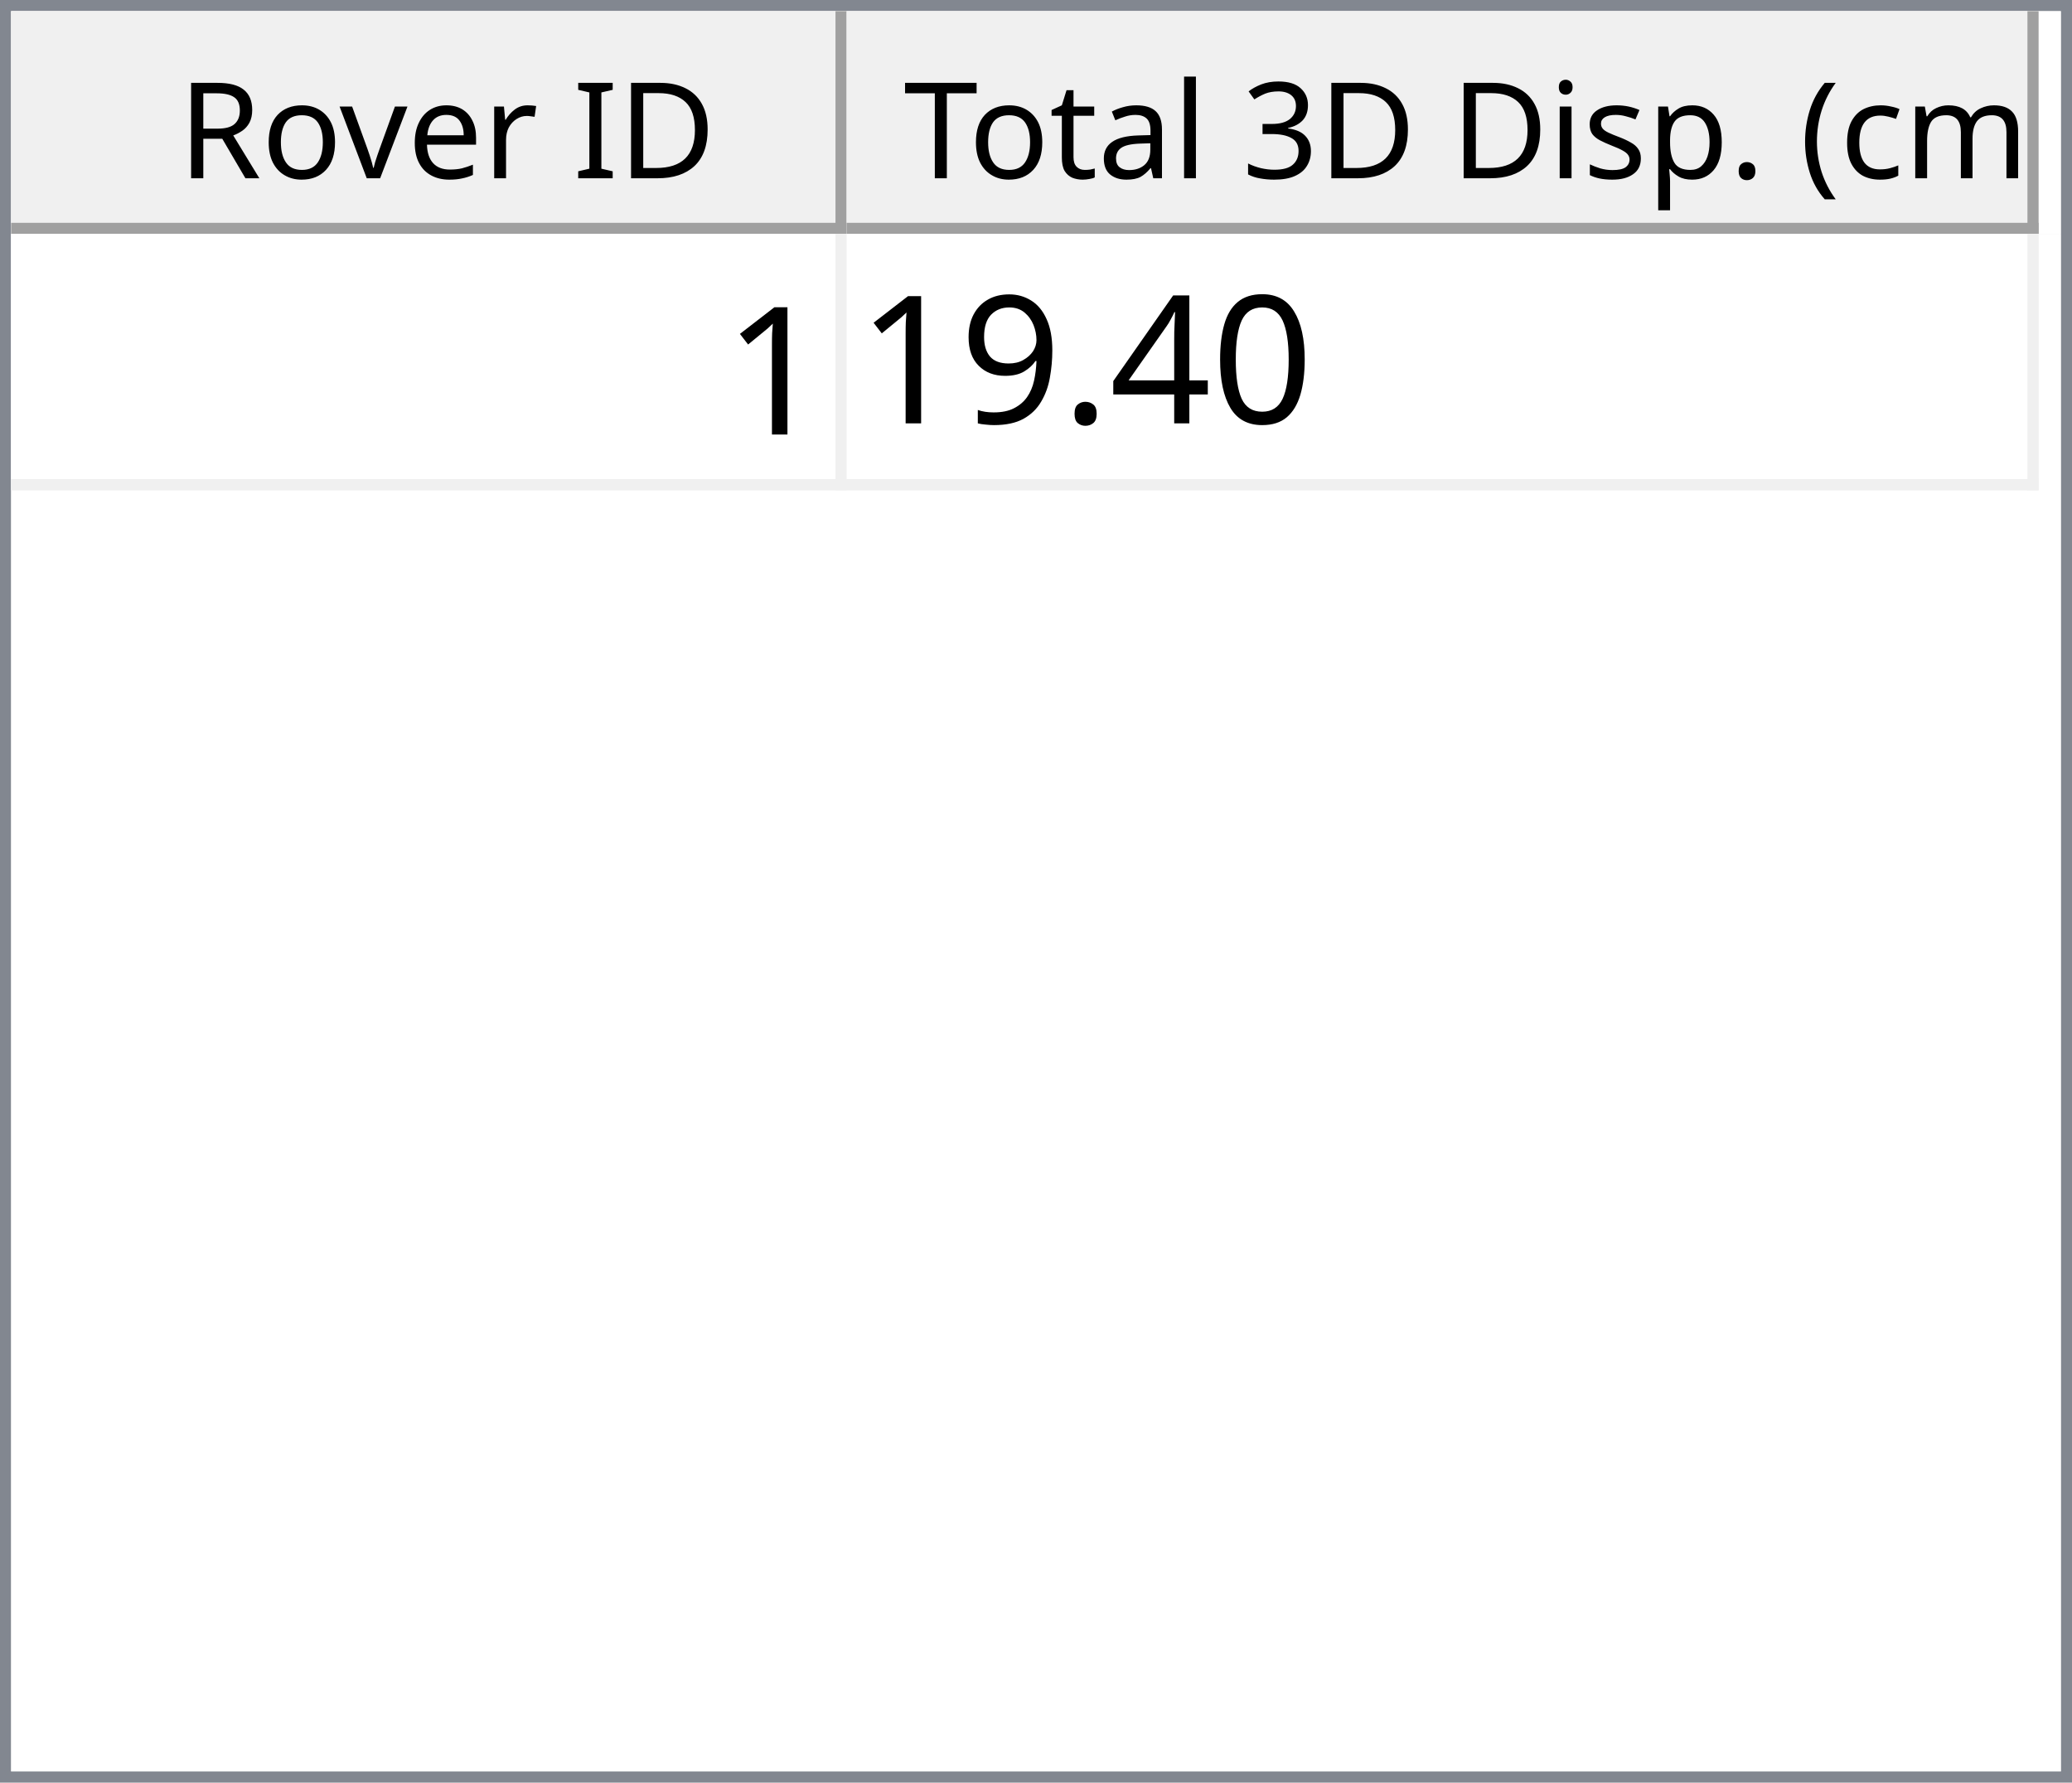
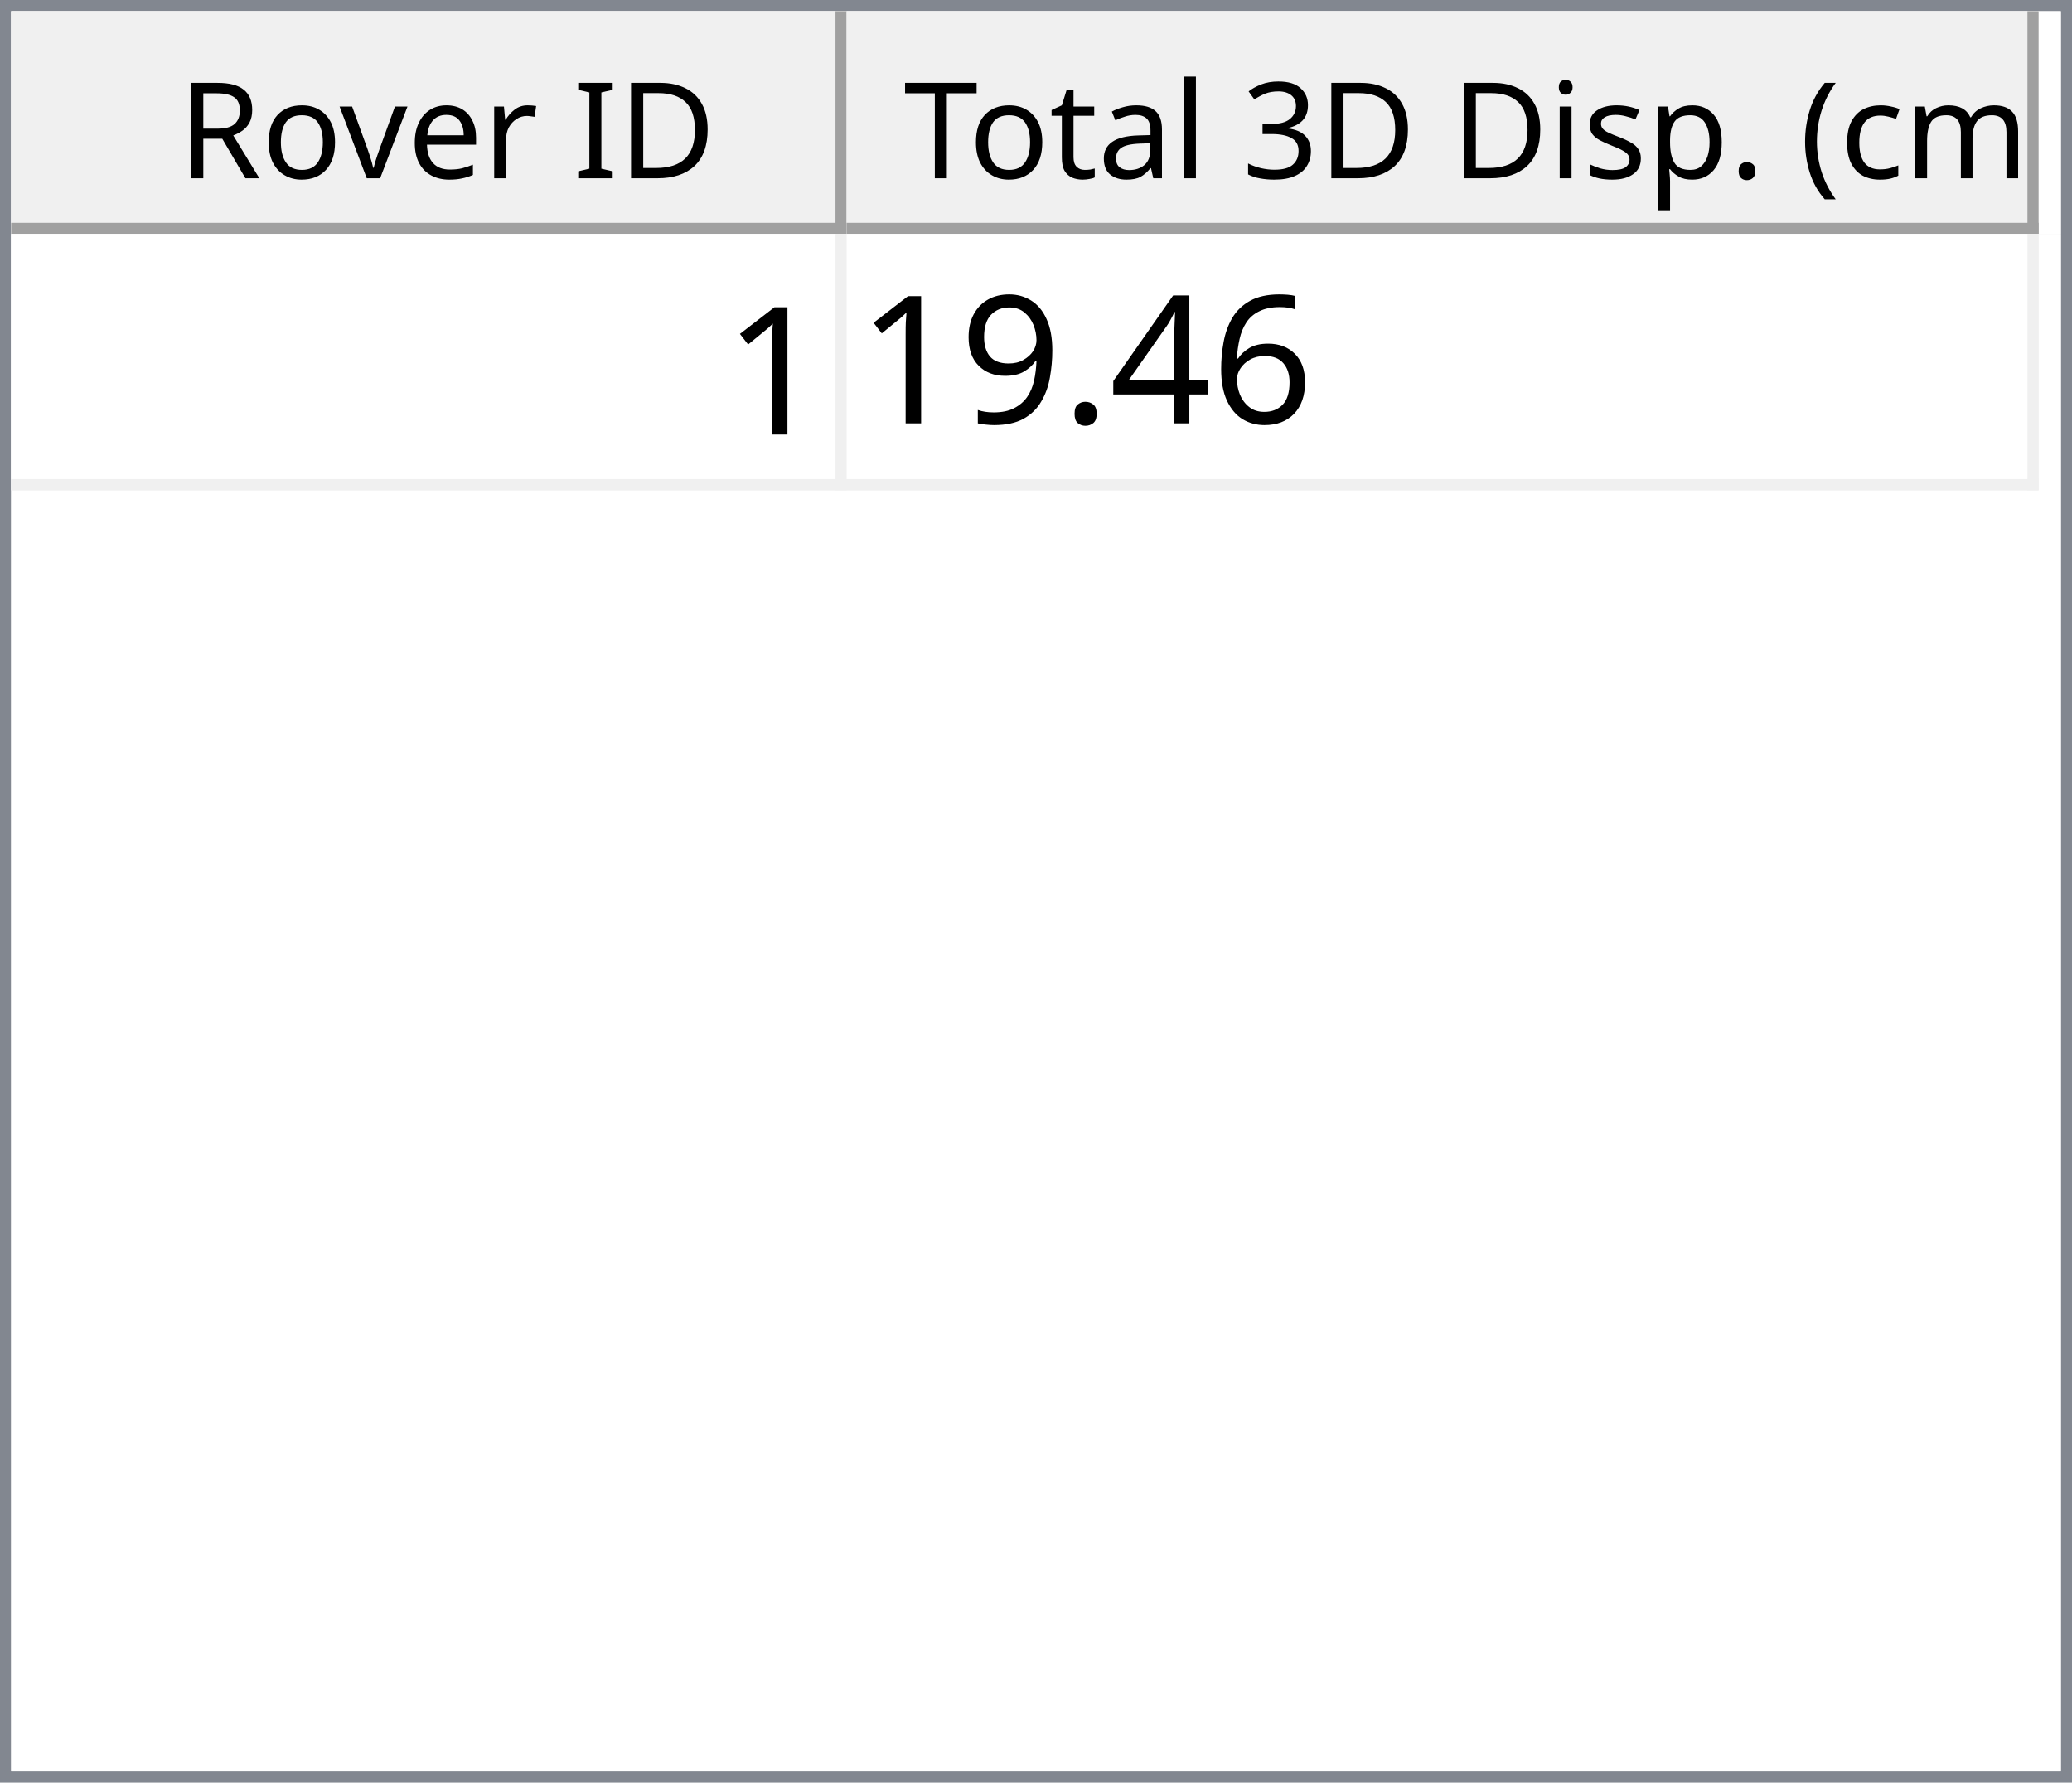
<svg xmlns="http://www.w3.org/2000/svg" style="fill-opacity:1; color-rendering:auto; color-interpolation:auto; text-rendering:auto; stroke:black; stroke-linecap:square; stroke-miterlimit:10; shape-rendering:auto; stroke-opacity:1; fill:black; stroke-dasharray:none; font-weight:normal; stroke-width:1; font-family:'Dialog'; font-style:normal; stroke-linejoin:miter; font-size:12px; stroke-dashoffset:0; image-rendering:auto;" width="186" height="160">
  <defs id="genericDefs" />
  <g>
    <defs id="defs1">
      <clipPath clipPathUnits="userSpaceOnUse" id="clipPath1">
        <path d="M0 0 L186 0 L186 160 L0 160 L0 0 Z" />
      </clipPath>
      <clipPath clipPathUnits="userSpaceOnUse" id="clipPath2">
        <path d="M0 0 L0 160 L186 160 L186 0 Z" />
      </clipPath>
      <clipPath clipPathUnits="userSpaceOnUse" id="clipPath3">
        <path d="M0 0 L0 20 L184 20 L184 0 Z" />
      </clipPath>
      <clipPath clipPathUnits="userSpaceOnUse" id="clipPath4">
        <path d="M0 0 L0 20 L75 20 L75 0 Z" />
      </clipPath>
      <clipPath clipPathUnits="userSpaceOnUse" id="clipPath5">
        <path d="M1 1 L1 19 L74 19 L74 1 Z" />
      </clipPath>
      <clipPath clipPathUnits="userSpaceOnUse" id="clipPath6">
        <path d="M0 0 L0 18 L73 18 L73 0 Z" />
      </clipPath>
      <clipPath clipPathUnits="userSpaceOnUse" id="clipPath7">
        <path d="M-0.5 -0.5 L-0.5 19.5 L74.5 19.5 L74.5 -0.5 Z" />
      </clipPath>
      <clipPath clipPathUnits="userSpaceOnUse" id="clipPath8">
        <path d="M0 0 L0 20 L107 20 L107 0 Z" />
      </clipPath>
      <clipPath clipPathUnits="userSpaceOnUse" id="clipPath9">
        <path d="M1 1 L1 19 L106 19 L106 1 Z" />
      </clipPath>
      <clipPath clipPathUnits="userSpaceOnUse" id="clipPath10">
        <path d="M0 0 L0 18 L105 18 L105 0 Z" />
      </clipPath>
      <clipPath clipPathUnits="userSpaceOnUse" id="clipPath11">
        <path d="M-0.5 -0.5 L-0.5 19.5 L106.5 19.5 L106.5 -0.5 Z" />
      </clipPath>
      <clipPath clipPathUnits="userSpaceOnUse" id="clipPath12">
        <path d="M0 0 L0 138 L184 138 L184 0 Z" />
      </clipPath>
      <clipPath clipPathUnits="userSpaceOnUse" id="clipPath13">
        <path d="M0 0 L0 23 L182 23 L182 0 Z" />
      </clipPath>
      <clipPath clipPathUnits="userSpaceOnUse" id="clipPath14">
        <path d="M-0.5 -0.5 L-0.5 22.5 L181.5 22.5 L181.5 -0.5 Z" />
      </clipPath>
      <clipPath clipPathUnits="userSpaceOnUse" id="clipPath15">
        <path d="M0 0 L0 22 L74 22 L74 0 Z" />
      </clipPath>
      <clipPath clipPathUnits="userSpaceOnUse" id="clipPath16">
        <path d="M0 0 L0 22 L106 22 L106 0 Z" />
      </clipPath>
      <font horiz-adv-x="64.551" id="font1">
        <font-face ascent="107.91" descent="25.098" units-per-em="100" style="font-style:normal; font-family:Segoe UI; font-weight:normal;" />
        <missing-glyph horiz-adv-x="64.551" d="M8.109 0 L8.109 68.266 L56.453 68.266 L56.453 0 L8.109 0 ZM15.328 7.234 L49.219 7.234 L49.219 61.031 L15.328 61.031 L15.328 7.234 Z" />
        <glyph unicode="D" horiz-adv-x="70.117" d="M9.188 0 L9.188 70.016 L28.516 70.016 Q65.531 70.016 65.531 35.891 Q65.531 19.672 55.25 9.836 Q44.969 0 27.734 0 L9.188 0 ZM17.391 62.594 L17.391 7.422 L27.828 7.422 Q41.609 7.422 49.273 14.797 Q56.938 22.172 56.938 35.688 Q56.938 62.594 28.328 62.594 L17.391 62.594 Z" />
        <glyph unicode="I" horiz-adv-x="26.611" d="M17.391 0 L9.188 0 L9.188 70.016 L17.391 70.016 L17.391 0 Z" />
        <glyph unicode=" " horiz-adv-x="27.393" d="" />
        <glyph unicode="r" horiz-adv-x="34.766" d="M34.188 41.891 Q32.078 43.5 28.125 43.5 Q23 43.5 19.555 38.672 Q16.109 33.844 16.109 25.484 L16.109 0 L8.109 0 L8.109 50 L16.109 50 L16.109 39.703 L16.312 39.703 Q18.016 44.969 21.531 47.922 Q25.047 50.875 29.391 50.875 Q32.516 50.875 34.188 50.203 L34.188 41.891 Z" />
        <glyph unicode="e" horiz-adv-x="52.295" d="M48.297 23 L12.984 23 Q13.188 14.656 17.484 10.109 Q21.781 5.562 29.297 5.562 Q37.75 5.562 44.828 11.141 L44.828 3.609 Q38.234 -1.172 27.391 -1.172 Q16.797 -1.172 10.742 5.641 Q4.688 12.453 4.688 24.812 Q4.688 36.469 11.305 43.82 Q17.922 51.172 27.734 51.172 Q37.547 51.172 42.922 44.828 Q48.297 38.484 48.297 27.203 L48.297 23 ZM40.094 29.781 Q40.047 36.719 36.75 40.578 Q33.453 44.438 27.594 44.438 Q21.922 44.438 17.969 40.383 Q14.016 36.328 13.094 29.781 L40.094 29.781 Z" />
        <glyph unicode="v" horiz-adv-x="47.9" d="M47.406 50 L27.484 0 L19.625 0 L0.688 50 L9.469 50 L22.172 13.672 Q23.578 9.672 23.922 6.688 L24.125 6.688 Q24.609 10.453 25.688 13.484 L38.969 50 L47.406 50 Z" />
        <glyph unicode="o" horiz-adv-x="58.594" d="M29 -1.172 Q17.922 -1.172 11.305 5.836 Q4.688 12.844 4.688 24.422 Q4.688 37.016 11.57 44.094 Q18.453 51.172 30.172 51.172 Q41.359 51.172 47.633 44.289 Q53.906 37.406 53.906 25.203 Q53.906 13.234 47.141 6.031 Q40.375 -1.172 29 -1.172 ZM29.594 44.438 Q21.875 44.438 17.383 39.188 Q12.891 33.938 12.891 24.703 Q12.891 15.828 17.43 10.695 Q21.969 5.562 29.594 5.562 Q37.359 5.562 41.531 10.594 Q45.703 15.625 45.703 24.906 Q45.703 34.281 41.531 39.359 Q37.359 44.438 29.594 44.438 Z" />
        <glyph unicode="R" horiz-adv-x="59.814" d="M59.375 0 L49.609 0 L37.891 19.625 Q36.281 22.359 34.766 24.289 Q33.25 26.219 31.664 27.438 Q30.078 28.656 28.25 29.219 Q26.422 29.781 24.125 29.781 L17.391 29.781 L17.391 0 L9.188 0 L9.188 70.016 L30.078 70.016 Q34.672 70.016 38.555 68.867 Q42.438 67.719 45.289 65.375 Q48.141 63.031 49.758 59.547 Q51.375 56.062 51.375 51.375 Q51.375 47.703 50.273 44.656 Q49.172 41.609 47.148 39.211 Q45.125 36.812 42.266 35.133 Q39.406 33.453 35.844 32.516 L35.844 32.328 Q37.594 31.547 38.891 30.547 Q40.188 29.547 41.359 28.18 Q42.531 26.812 43.68 25.078 Q44.828 23.344 46.234 21.047 L59.375 0 ZM17.391 62.594 L17.391 37.203 L28.516 37.203 Q31.594 37.203 34.203 38.133 Q36.812 39.062 38.719 40.797 Q40.625 42.531 41.703 45.047 Q42.781 47.562 42.781 50.688 Q42.781 56.297 39.141 59.445 Q35.5 62.594 28.609 62.594 L17.391 62.594 Z" />
        <glyph unicode=")" horiz-adv-x="30.176" d="M8.297 -15.922 L1.172 -15.922 Q16.406 2.344 16.406 26.812 Q16.406 51.469 1.078 70.016 L8.297 70.016 Q23.531 52.156 23.531 26.703 Q23.531 1.375 8.297 -15.922 Z" />
        <glyph unicode="m" horiz-adv-x="86.133" d="M79.109 0 L71.094 0 L71.094 28.719 Q71.094 37.016 68.531 40.727 Q65.969 44.438 59.906 44.438 Q54.781 44.438 51.195 39.75 Q47.609 35.062 47.609 28.516 L47.609 0 L39.594 0 L39.594 29.688 Q39.594 44.438 28.219 44.438 Q22.953 44.438 19.531 40.016 Q16.109 35.594 16.109 28.516 L16.109 0 L8.109 0 L8.109 50 L16.109 50 L16.109 42.094 L16.312 42.094 Q21.625 51.172 31.844 51.172 Q36.969 51.172 40.773 48.312 Q44.578 45.453 46 40.828 Q51.562 51.172 62.594 51.172 Q79.109 51.172 79.109 30.812 L79.109 0 Z" />
        <glyph unicode="c" horiz-adv-x="46.191" d="M42.188 2.297 Q36.422 -1.172 28.516 -1.172 Q17.828 -1.172 11.258 5.789 Q4.688 12.75 4.688 23.828 Q4.688 36.188 11.766 43.68 Q18.844 51.172 30.672 51.172 Q37.25 51.172 42.281 48.734 L42.281 40.531 Q36.719 44.438 30.375 44.438 Q22.703 44.438 17.797 38.945 Q12.891 33.453 12.891 24.516 Q12.891 15.719 17.508 10.641 Q22.125 5.562 29.891 5.562 Q36.422 5.562 42.188 9.906 L42.188 2.297 Z" />
        <glyph unicode="(" horiz-adv-x="30.176" d="M29.109 -15.922 L21.969 -15.922 Q6.844 1.375 6.844 26.703 Q6.844 52.156 21.969 70.016 L29.203 70.016 Q13.875 51.469 13.875 26.812 Q13.875 2.344 29.109 -15.922 Z" />
        <glyph unicode="." horiz-adv-x="21.68" d="M10.891 -1.078 Q8.641 -1.078 7.055 0.539 Q5.469 2.156 5.469 4.391 Q5.469 6.641 7.055 8.273 Q8.641 9.906 10.891 9.906 Q13.188 9.906 14.797 8.273 Q16.406 6.641 16.406 4.391 Q16.406 2.156 14.797 0.539 Q13.188 -1.078 10.891 -1.078 Z" />
        <glyph unicode="p" horiz-adv-x="58.789" d="M16.312 7.234 L16.109 7.234 L16.109 -23 L8.109 -23 L8.109 50 L16.109 50 L16.109 41.219 L16.312 41.219 Q22.219 51.172 33.594 51.172 Q43.266 51.172 48.688 44.461 Q54.109 37.75 54.109 26.469 Q54.109 13.922 48 6.375 Q41.891 -1.172 31.297 -1.172 Q21.578 -1.172 16.312 7.234 ZM16.109 27.391 L16.109 20.406 Q16.109 14.203 20.141 9.883 Q24.172 5.562 30.375 5.562 Q37.641 5.562 41.773 11.133 Q45.906 16.703 45.906 26.609 Q45.906 34.969 42.047 39.703 Q38.188 44.438 31.594 44.438 Q24.609 44.438 20.359 39.578 Q16.109 34.719 16.109 27.391 Z" />
        <glyph unicode="s" horiz-adv-x="42.432" d="M5.078 1.812 L5.078 10.406 Q11.625 5.562 19.484 5.562 Q30.031 5.562 30.031 12.594 Q30.031 14.594 29.125 15.992 Q28.219 17.391 26.68 18.461 Q25.141 19.531 23.07 20.383 Q21 21.234 18.609 22.172 Q15.281 23.484 12.766 24.828 Q10.25 26.172 8.57 27.859 Q6.891 29.547 6.031 31.695 Q5.172 33.844 5.172 36.719 Q5.172 40.234 6.789 42.945 Q8.406 45.656 11.086 47.484 Q13.766 49.312 17.211 50.242 Q20.656 51.172 24.312 51.172 Q30.812 51.172 35.938 48.922 L35.938 40.828 Q30.422 44.438 23.25 44.438 Q21 44.438 19.195 43.922 Q17.391 43.406 16.094 42.477 Q14.797 41.547 14.086 40.258 Q13.375 38.969 13.375 37.406 Q13.375 35.453 14.086 34.133 Q14.797 32.812 16.164 31.789 Q17.531 30.766 19.484 29.938 Q21.438 29.109 23.922 28.125 Q27.25 26.859 29.883 25.516 Q32.516 24.172 34.375 22.484 Q36.234 20.797 37.234 18.602 Q38.234 16.406 38.234 13.375 Q38.234 9.672 36.602 6.938 Q34.969 4.203 32.234 2.398 Q29.5 0.594 25.93 -0.289 Q22.359 -1.172 18.453 -1.172 Q10.75 -1.172 5.078 1.812 Z" />
        <glyph unicode="i" horiz-adv-x="24.219" d="M12.203 62.703 Q10.062 62.703 8.547 64.164 Q7.031 65.625 7.031 67.875 Q7.031 70.125 8.547 71.609 Q10.062 73.094 12.203 73.094 Q14.406 73.094 15.945 71.609 Q17.484 70.125 17.484 67.875 Q17.484 65.719 15.945 64.211 Q14.406 62.703 12.203 62.703 ZM16.109 0 L8.109 0 L8.109 50 L16.109 50 L16.109 0 Z" />
        <glyph unicode="3" horiz-adv-x="53.906" d="M46.531 19.828 Q46.531 15.094 44.75 11.211 Q42.969 7.328 39.719 4.57 Q36.469 1.812 31.93 0.297 Q27.391 -1.219 21.922 -1.219 Q11.922 -1.219 6 2.594 L6 11.188 Q13.094 5.609 22.219 5.609 Q25.875 5.609 28.828 6.539 Q31.781 7.469 33.906 9.227 Q36.031 10.984 37.18 13.477 Q38.328 15.969 38.328 19.094 Q38.328 32.812 18.797 32.812 L12.984 32.812 L12.984 39.594 L18.5 39.594 Q35.797 39.594 35.797 52.484 Q35.797 64.406 22.609 64.406 Q15.188 64.406 8.688 59.422 L8.688 67.188 Q15.375 71.188 24.609 71.188 Q29 71.188 32.57 69.969 Q36.141 68.75 38.68 66.555 Q41.219 64.359 42.609 61.281 Q44 58.203 44 54.5 Q44 40.672 30.031 36.719 L30.031 36.531 Q33.594 36.141 36.625 34.797 Q39.656 33.453 41.852 31.305 Q44.047 29.156 45.289 26.25 Q46.531 23.344 46.531 19.828 Z" />
        <glyph unicode="l" horiz-adv-x="24.219" d="M16.109 0 L8.109 0 L8.109 74.031 L16.109 74.031 L16.109 0 Z" />
        <glyph unicode="a" horiz-adv-x="50.879" d="M43.891 0 L35.891 0 L35.891 7.812 L35.688 7.812 Q30.469 -1.172 20.312 -1.172 Q12.844 -1.172 8.617 2.781 Q4.391 6.734 4.391 13.281 Q4.391 27.297 20.906 29.594 L35.891 31.688 Q35.891 44.438 25.594 44.438 Q16.547 44.438 9.281 38.281 L9.281 46.484 Q16.656 51.172 26.266 51.172 Q43.891 51.172 43.891 32.516 L43.891 0 ZM35.891 25.297 L23.828 23.641 Q18.266 22.859 15.43 20.875 Q12.594 18.891 12.594 13.875 Q12.594 10.203 15.211 7.883 Q17.828 5.562 22.172 5.562 Q28.125 5.562 32.008 9.742 Q35.891 13.922 35.891 20.312 L35.891 25.297 Z" />
        <glyph unicode="t" horiz-adv-x="33.887" d="M31.297 0.484 Q28.469 -1.078 23.828 -1.078 Q10.688 -1.078 10.688 13.578 L10.688 43.172 L2.094 43.172 L2.094 50 L10.688 50 L10.688 62.203 L18.703 64.797 L18.703 50 L31.297 50 L31.297 43.172 L18.703 43.172 L18.703 14.984 Q18.703 9.969 20.414 7.82 Q22.125 5.672 26.078 5.672 Q29.109 5.672 31.297 7.328 L31.297 0.484 Z" />
        <glyph unicode="T" horiz-adv-x="52.393" d="M50.594 62.594 L30.375 62.594 L30.375 0 L22.172 0 L22.172 62.594 L2 62.594 L2 70.016 L50.594 70.016 L50.594 62.594 Z" />
      </font>
      <font horiz-adv-x="75.0" id="font2">
        <font-face ascent="100.537" descent="21.973" units-per-em="100" style="font-style:normal; font-family:sans-serif; font-weight:normal;" />
        <missing-glyph horiz-adv-x="75.0" d="M12.5 0 L12.5 62.5 L62.5 62.5 L62.5 0 L12.5 0 ZM14.062 1.562 L60.938 1.562 L60.938 60.938 L14.062 60.938 L14.062 1.562 Z" />
        <glyph unicode="1" horiz-adv-x="55.615" d="M37.25 0 L28.469 0 L28.469 56 Q25.297 52.984 20.141 49.953 Q14.984 46.922 10.891 45.406 L10.891 53.906 Q18.266 57.375 23.781 62.305 Q29.297 67.234 31.594 71.875 L37.25 71.875 L37.25 0 Z" />
-         <glyph unicode="0" horiz-adv-x="55.615" d="M4.156 35.297 Q4.156 48 6.766 55.742 Q9.375 63.484 14.523 67.68 Q19.672 71.875 27.484 71.875 Q33.25 71.875 37.594 69.555 Q41.938 67.234 44.773 62.867 Q47.609 58.5 49.219 52.227 Q50.828 45.953 50.828 35.297 Q50.828 22.703 48.242 14.969 Q45.656 7.234 40.508 3.008 Q35.359 -1.219 27.484 -1.219 Q17.141 -1.219 11.234 6.203 Q4.156 15.141 4.156 35.297 ZM13.188 35.297 Q13.188 17.672 17.312 11.836 Q21.438 6 27.484 6 Q33.547 6 37.672 11.859 Q41.797 17.719 41.797 35.297 Q41.797 52.984 37.672 58.789 Q33.547 64.594 27.391 64.594 Q21.344 64.594 17.719 59.469 Q13.188 52.938 13.188 35.297 Z" />
+         <glyph unicode="6" horiz-adv-x="55.615" d="M49.75 54.047 L41.016 53.375 Q39.844 58.547 37.703 60.891 Q34.125 64.656 28.906 64.656 Q24.703 64.656 21.531 62.312 Q17.391 59.281 14.992 53.469 Q12.594 47.656 12.5 36.922 Q15.672 41.75 20.266 44.094 Q24.859 46.438 29.891 46.438 Q38.672 46.438 44.852 39.969 Q51.031 33.5 51.031 23.25 Q51.031 16.5 48.125 10.719 Q45.219 4.938 40.141 1.859 Q35.062 -1.219 28.609 -1.219 Q17.625 -1.219 10.695 6.859 Q3.766 14.938 3.766 33.5 Q3.766 54.25 11.422 63.672 Q18.109 71.875 29.438 71.875 Q37.891 71.875 43.289 67.141 Q48.688 62.406 49.75 54.047 ZM13.875 23.188 Q13.875 18.656 15.797 14.508 Q17.719 10.359 21.188 8.18 Q24.656 6 28.469 6 Q34.031 6 38.039 10.492 Q42.047 14.984 42.047 22.703 Q42.047 30.125 38.086 34.398 Q34.125 38.672 28.125 38.672 Q22.172 38.672 18.023 34.398 Q13.875 30.125 13.875 23.188 Z" />
        <glyph unicode="4" horiz-adv-x="55.615" d="M32.328 0 L32.328 17.141 L1.266 17.141 L1.266 25.203 L33.938 71.578 L41.109 71.578 L41.109 25.203 L50.781 25.203 L50.781 17.141 L41.109 17.141 L41.109 0 L32.328 0 ZM32.328 25.203 L32.328 57.469 L9.906 25.203 L32.328 25.203 Z" />
        <glyph unicode="." horiz-adv-x="27.783" d="M9.078 0 L9.078 10.016 L19.094 10.016 L19.094 0 L9.078 0 Z" />
        <glyph unicode="9" horiz-adv-x="55.615" d="M5.469 16.547 L13.922 17.328 Q14.984 11.375 18.016 8.688 Q21.047 6 25.781 6 Q29.828 6 32.883 7.859 Q35.938 9.719 37.891 12.82 Q39.844 15.922 41.164 21.195 Q42.484 26.469 42.484 31.938 Q42.484 32.516 42.438 33.688 Q39.797 29.5 35.234 26.883 Q30.672 24.266 25.344 24.266 Q16.453 24.266 10.305 30.711 Q4.156 37.156 4.156 47.703 Q4.156 58.594 10.578 65.234 Q17 71.875 26.656 71.875 Q33.641 71.875 39.43 68.117 Q45.219 64.359 48.219 57.398 Q51.219 50.438 51.219 37.25 Q51.219 23.531 48.242 15.406 Q45.266 7.281 39.383 3.031 Q33.5 -1.219 25.594 -1.219 Q17.188 -1.219 11.867 3.445 Q6.547 8.109 5.469 16.547 ZM41.453 48.141 Q41.453 55.719 37.43 60.156 Q33.406 64.594 27.734 64.594 Q21.875 64.594 17.531 59.812 Q13.188 55.031 13.188 47.406 Q13.188 40.578 17.312 36.305 Q21.438 32.031 27.484 32.031 Q33.594 32.031 37.523 36.305 Q41.453 40.578 41.453 48.141 Z" />
      </font>
    </defs>
    <g style="fill:white; stroke:white;">
      <rect x="0" y="0" width="186" style="clip-path:url(#clipPath1); stroke:none;" height="160" />
    </g>
    <g style="fill:white; text-rendering:optimizeSpeed; color-rendering:optimizeSpeed; image-rendering:optimizeSpeed; shape-rendering:crispEdges; stroke:white; color-interpolation:sRGB;">
      <rect x="0" width="186" height="160" y="0" style="stroke:none;" />
      <path style="stroke:none;" d="M0 160 L186 160 L186 0 L0 0 Z" />
    </g>
    <g style="fill:rgb(240,240,240); font-family:'Segoe UI'; stroke:rgb(240,240,240);">
      <rect x="0" y="0" width="186" style="clip-path:url(#clipPath2); stroke:none;" height="160" />
    </g>
    <g style="fill:rgb(130,135,144); font-family:'Segoe UI'; stroke:rgb(130,135,144);">
      <path d="M0 0 L186 0 L186 160 L0 160 L0 0 ZM1 1 L185 1 L185 159 L1 159 L1 1 Z" style="fill-rule:evenodd; clip-path:url(#clipPath2); stroke:none;" />
    </g>
    <g style="fill:white; font-family:'Segoe UI'; stroke:white;" transform="translate(1,1)">
      <rect x="0" y="0" width="184" style="clip-path:url(#clipPath3); stroke:none;" height="20" />
    </g>
    <g style="fill:rgb(240,240,240); font-family:'Segoe UI'; stroke:rgb(240,240,240);" transform="translate(1,1)">
      <rect x="0" y="0" width="75" style="clip-path:url(#clipPath4); stroke:none;" height="20" />
    </g>
    <g style="font-family:'Segoe UI';" transform="translate(2,2)">
      <text x="14" xml:space="preserve" y="14" style="clip-path:url(#clipPath6); stroke:none;">Rover ID</text>
    </g>
    <g style="fill:rgb(160,160,160); font-family:'Segoe UI'; stroke:rgb(160,160,160); stroke-linejoin:bevel;" transform="translate(1.5,1.5)">
      <line x1="74" x2="74" y1="0" style="fill:none; clip-path:url(#clipPath7);" y2="19" />
    </g>
    <g style="fill:rgb(160,160,160); font-family:'Segoe UI'; stroke:rgb(160,160,160); stroke-linejoin:bevel;" transform="matrix(1,0,0,1,1,1) translate(0.5,0.5)">
      <line x1="0" x2="74" y1="19" style="fill:none; clip-path:url(#clipPath7);" y2="19" />
    </g>
    <g style="fill:rgb(240,240,240); font-family:'Segoe UI'; stroke:rgb(240,240,240);" transform="translate(76,1)">
      <rect x="0" y="0" width="107" style="clip-path:url(#clipPath8); stroke:none;" height="20" />
    </g>
    <g style="font-family:'Segoe UI';" transform="translate(77,2)">
      <text x="1" xml:space="preserve" y="14" style="clip-path:url(#clipPath10); stroke:none;"> Total 3D Disp. (cm)</text>
    </g>
    <g style="fill:rgb(160,160,160); font-family:'Segoe UI'; stroke:rgb(160,160,160); stroke-linejoin:bevel;" transform="translate(76.5,1.5)">
      <line x1="106" x2="106" y1="0" style="fill:none; clip-path:url(#clipPath11);" y2="19" />
    </g>
    <g style="fill:rgb(160,160,160); font-family:'Segoe UI'; stroke:rgb(160,160,160); stroke-linejoin:bevel;" transform="matrix(1,0,0,1,76,1) translate(0.5,0.5)">
      <line x1="0" x2="106" y1="19" style="fill:none; clip-path:url(#clipPath11);" y2="19" />
    </g>
    <g style="fill:white; font-family:'Segoe UI'; stroke:white;" transform="translate(1,21)">
      <rect x="0" y="0" width="184" style="clip-path:url(#clipPath12); stroke:none;" height="138" />
    </g>
    <g style="fill:rgb(240,240,240); font-size:16px; font-family:sans-serif; stroke:rgb(240,240,240);" transform="translate(1,21)">
      <rect x="0" y="0" width="182" style="clip-path:url(#clipPath13); stroke:none;" height="23" />
      <line transform="translate(0.5,0.5)" x1="0" x2="181" y1="22" style="clip-path:url(#clipPath14); fill:none; stroke-linejoin:bevel;" y2="22" />
    </g>
    <g transform="matrix(1,0,0,1,1,21) translate(0.5,0.5)" style="fill:rgb(240,240,240); font-size:16px; font-family:sans-serif; stroke:rgb(240,240,240); stroke-linejoin:bevel;">
      <line x1="74" x2="74" y1="0" style="fill:none; clip-path:url(#clipPath14);" y2="22" />
    </g>
    <g transform="matrix(1,0,0,1,1,21) translate(0.5,0.5)" style="fill:rgb(240,240,240); font-size:16px; font-family:sans-serif; stroke:rgb(240,240,240); stroke-linejoin:bevel;">
      <line x1="181" x2="181" y1="0" style="fill:none; clip-path:url(#clipPath14);" y2="22" />
    </g>
    <g style="fill:white; font-size:16px; font-family:sans-serif; stroke:white;" transform="matrix(1,0,0,1,1,21)">
      <rect x="0" y="0" width="74" style="clip-path:url(#clipPath15); stroke:none;" height="22" />
      <text x="64" y="18" style="fill:black; clip-path:url(#clipPath15); stroke:none;" xml:space="preserve">1</text>
    </g>
    <g style="fill:white; font-size:16px; font-family:sans-serif; stroke:white;" transform="matrix(1,0,0,1,1,21) translate(75,0)">
      <rect x="0" y="0" width="106" style="clip-path:url(#clipPath16); stroke:none;" height="22" />
-       <text x="1" y="17" style="fill:black; clip-path:url(#clipPath16); stroke:none;" xml:space="preserve">19.40</text>
+       <text x="1" y="17" style="fill:black; clip-path:url(#clipPath16); stroke:none;" xml:space="preserve">19.46</text>
    </g>
  </g>
</svg>
